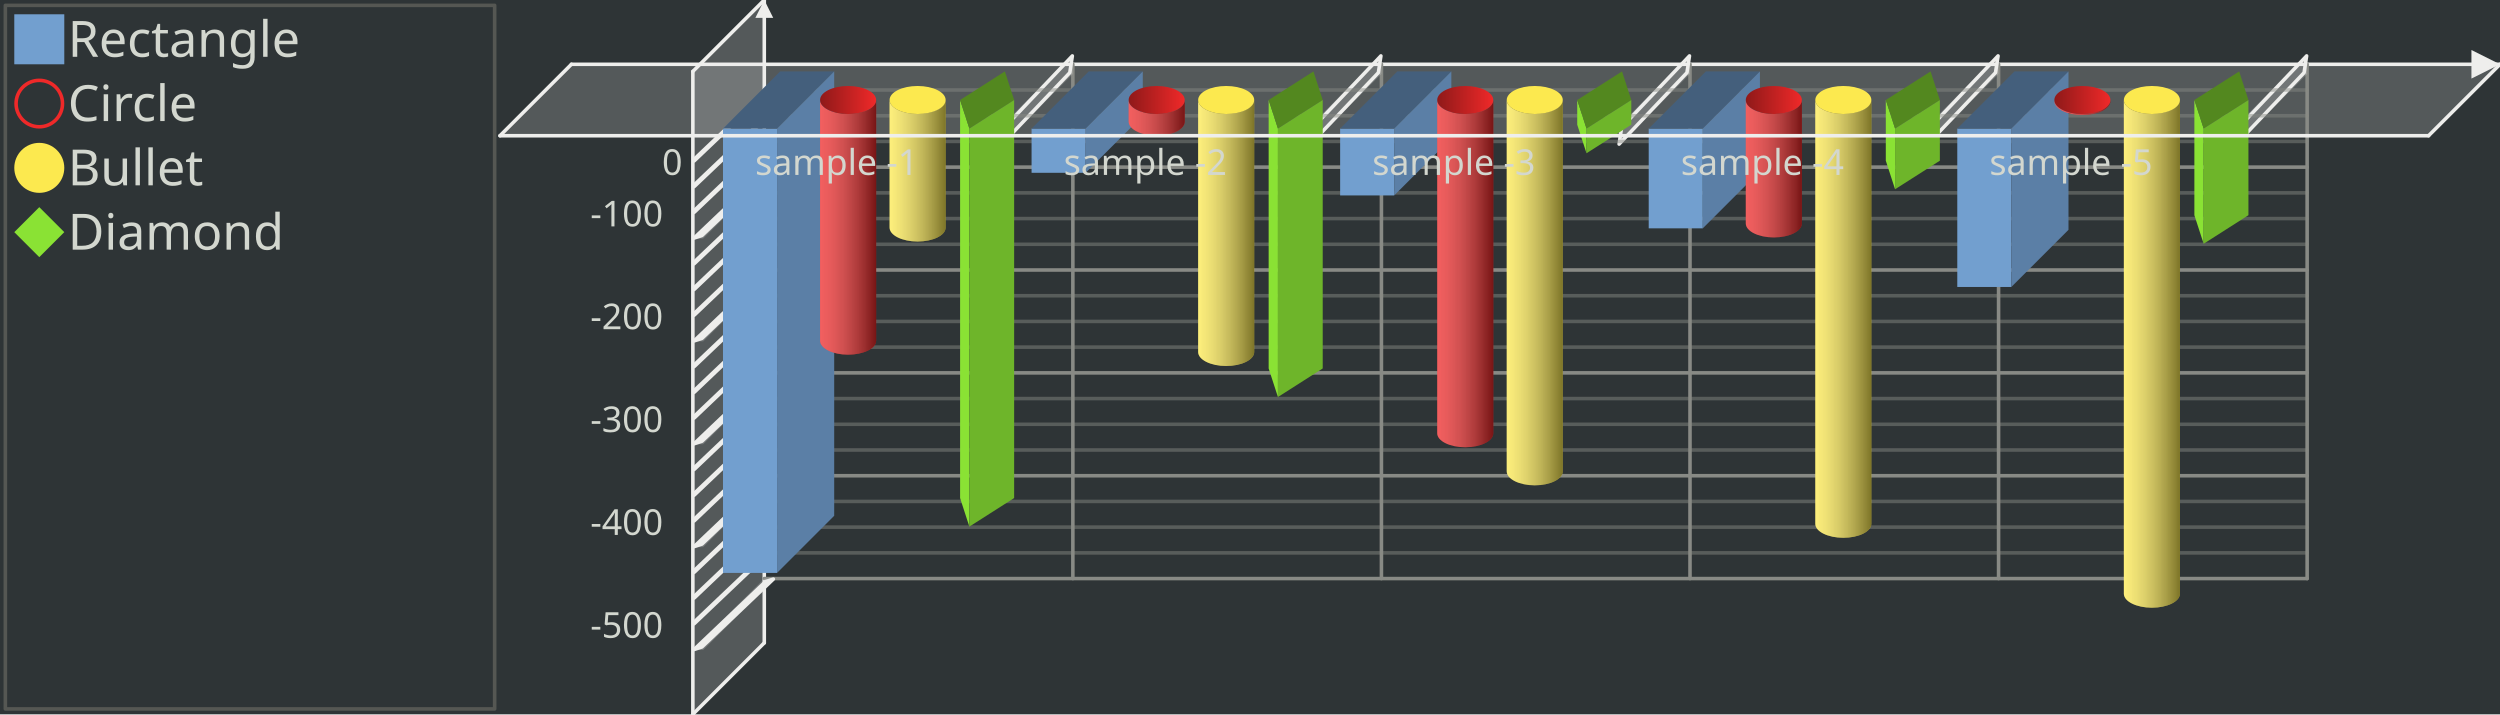
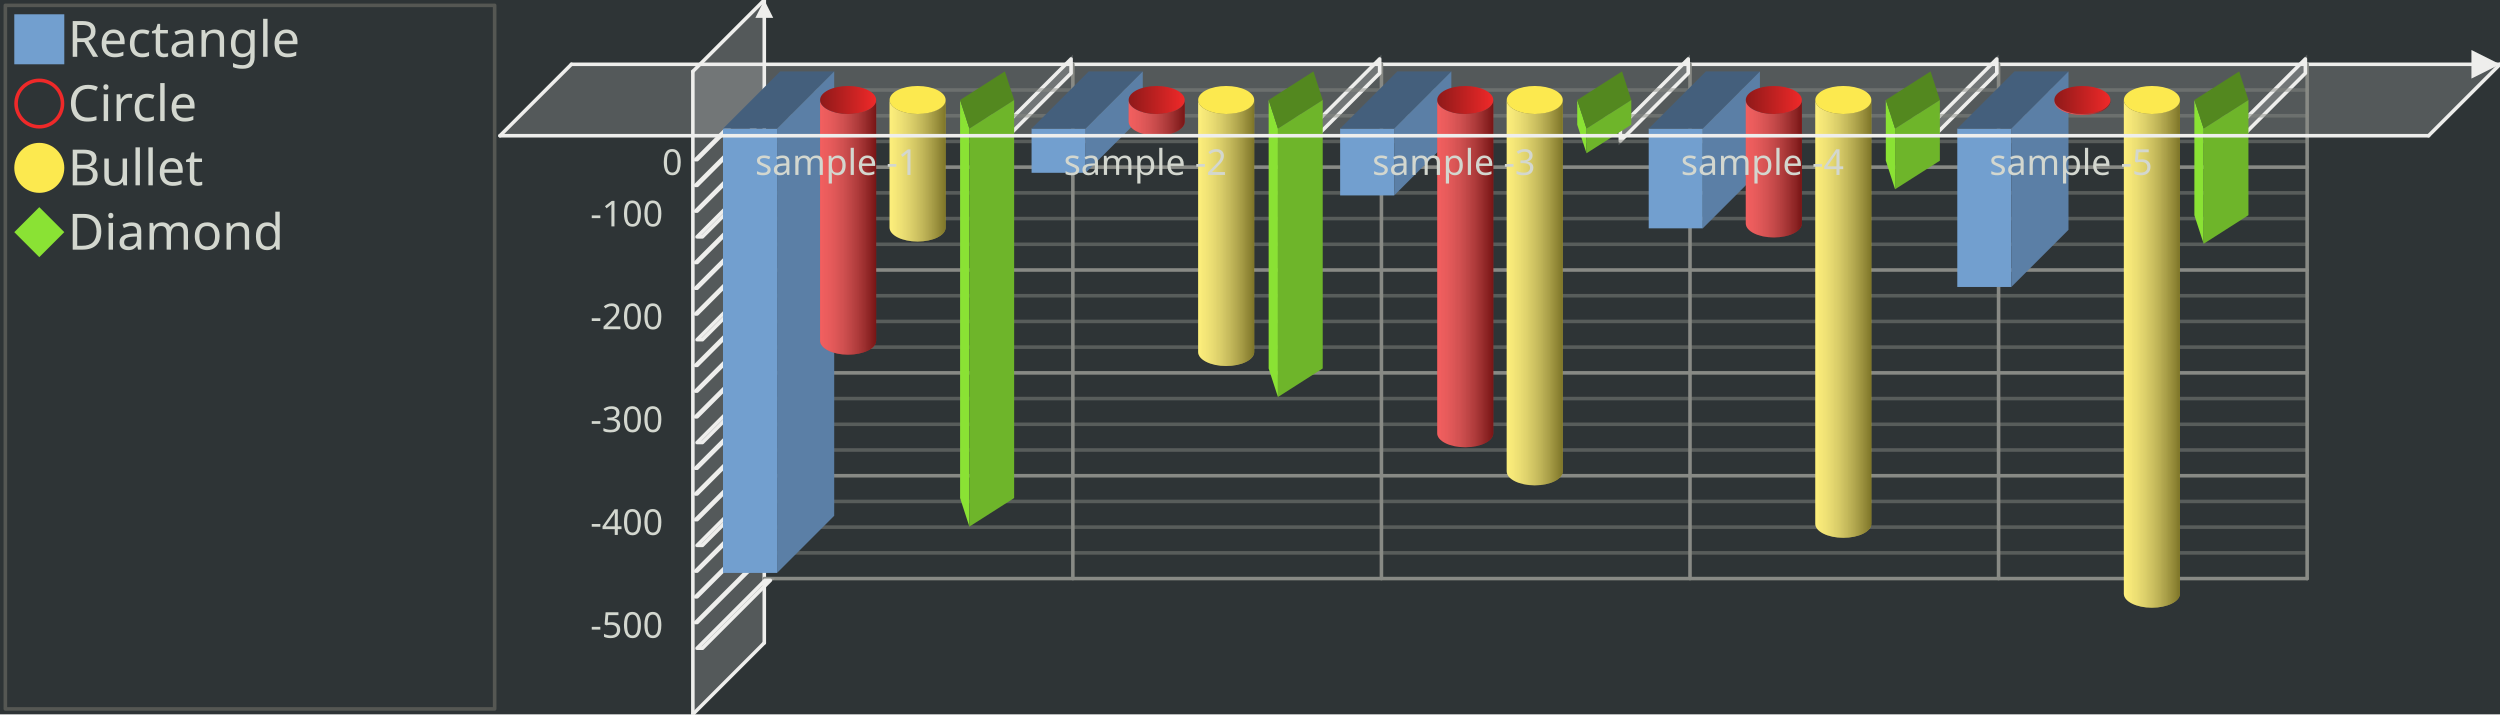
<svg xmlns="http://www.w3.org/2000/svg" xmlns:xlink="http://www.w3.org/1999/xlink" width="700" height="200" version="1.0" id="ezcGraph">
  <defs>
    <linearGradient id="Definition_LinearGradient_229_28_245_28_ffffffbf_0000007f">
      <stop offset="0" style="stop-color: #ffffff; stop-opacity: 0.25;" />
      <stop offset="1" style="stop-color: #000000; stop-opacity: 0.50;" />
    </linearGradient>
    <linearGradient id="LinearGradient_229_28_245_28_ffffffbf_0000007f" x1="229.62" y1="28" x2="245.318" y2="28" gradientUnits="userSpaceOnUse" xlink:href="#Definition_LinearGradient_229_28_245_28_ffffffbf_0000007f" />
    <linearGradient id="Definition_LinearGradient_229_28_245_28_8f191900_ef292900">
      <stop offset="0" style="stop-color: #8f1919; stop-opacity: 1.00;" />
      <stop offset="1" style="stop-color: #ef2929; stop-opacity: 1.00;" />
    </linearGradient>
    <linearGradient id="LinearGradient_229_28_245_28_8f191900_ef292900" x1="229.62" y1="28" x2="245.318" y2="28" gradientUnits="userSpaceOnUse" xlink:href="#Definition_LinearGradient_229_28_245_28_8f191900_ef292900" />
    <linearGradient id="Definition_LinearGradient_249_28_264_28_ffffffbf_0000007f">
      <stop offset="0" style="stop-color: #ffffff; stop-opacity: 0.25;" />
      <stop offset="1" style="stop-color: #000000; stop-opacity: 0.50;" />
    </linearGradient>
    <linearGradient id="LinearGradient_249_28_264_28_ffffffbf_0000007f" x1="249.082" y1="28" x2="264.78" y2="28" gradientUnits="userSpaceOnUse" xlink:href="#Definition_LinearGradient_249_28_264_28_ffffffbf_0000007f" />
    <linearGradient id="Definition_LinearGradient_316_28_331_28_ffffffbf_0000007f">
      <stop offset="0" style="stop-color: #ffffff; stop-opacity: 0.25;" />
      <stop offset="1" style="stop-color: #000000; stop-opacity: 0.50;" />
    </linearGradient>
    <linearGradient id="LinearGradient_316_28_331_28_ffffffbf_0000007f" x1="316.02" y1="28" x2="331.718" y2="28" gradientUnits="userSpaceOnUse" xlink:href="#Definition_LinearGradient_316_28_331_28_ffffffbf_0000007f" />
    <linearGradient id="Definition_LinearGradient_316_28_331_28_8f191900_ef292900">
      <stop offset="0" style="stop-color: #8f1919; stop-opacity: 1.00;" />
      <stop offset="1" style="stop-color: #ef2929; stop-opacity: 1.00;" />
    </linearGradient>
    <linearGradient id="LinearGradient_316_28_331_28_8f191900_ef292900" x1="316.02" y1="28" x2="331.718" y2="28" gradientUnits="userSpaceOnUse" xlink:href="#Definition_LinearGradient_316_28_331_28_8f191900_ef292900" />
    <linearGradient id="Definition_LinearGradient_335_28_351_28_ffffffbf_0000007f">
      <stop offset="0" style="stop-color: #ffffff; stop-opacity: 0.25;" />
      <stop offset="1" style="stop-color: #000000; stop-opacity: 0.50;" />
    </linearGradient>
    <linearGradient id="LinearGradient_335_28_351_28_ffffffbf_0000007f" x1="335.482" y1="28" x2="351.18" y2="28" gradientUnits="userSpaceOnUse" xlink:href="#Definition_LinearGradient_335_28_351_28_ffffffbf_0000007f" />
    <linearGradient id="Definition_LinearGradient_402_28_418_28_ffffffbf_0000007f">
      <stop offset="0" style="stop-color: #ffffff; stop-opacity: 0.25;" />
      <stop offset="1" style="stop-color: #000000; stop-opacity: 0.50;" />
    </linearGradient>
    <linearGradient id="LinearGradient_402_28_418_28_ffffffbf_0000007f" x1="402.42" y1="28" x2="418.118" y2="28" gradientUnits="userSpaceOnUse" xlink:href="#Definition_LinearGradient_402_28_418_28_ffffffbf_0000007f" />
    <linearGradient id="Definition_LinearGradient_402_28_418_28_8f191900_ef292900">
      <stop offset="0" style="stop-color: #8f1919; stop-opacity: 1.00;" />
      <stop offset="1" style="stop-color: #ef2929; stop-opacity: 1.00;" />
    </linearGradient>
    <linearGradient id="LinearGradient_402_28_418_28_8f191900_ef292900" x1="402.42" y1="28" x2="418.118" y2="28" gradientUnits="userSpaceOnUse" xlink:href="#Definition_LinearGradient_402_28_418_28_8f191900_ef292900" />
    <linearGradient id="Definition_LinearGradient_421_28_437_28_ffffffbf_0000007f">
      <stop offset="0" style="stop-color: #ffffff; stop-opacity: 0.25;" />
      <stop offset="1" style="stop-color: #000000; stop-opacity: 0.50;" />
    </linearGradient>
    <linearGradient id="LinearGradient_421_28_437_28_ffffffbf_0000007f" x1="421.882" y1="28" x2="437.58" y2="28" gradientUnits="userSpaceOnUse" xlink:href="#Definition_LinearGradient_421_28_437_28_ffffffbf_0000007f" />
    <linearGradient id="Definition_LinearGradient_488_28_504_28_ffffffbf_0000007f">
      <stop offset="0" style="stop-color: #ffffff; stop-opacity: 0.25;" />
      <stop offset="1" style="stop-color: #000000; stop-opacity: 0.50;" />
    </linearGradient>
    <linearGradient id="LinearGradient_488_28_504_28_ffffffbf_0000007f" x1="488.82" y1="28" x2="504.518" y2="28" gradientUnits="userSpaceOnUse" xlink:href="#Definition_LinearGradient_488_28_504_28_ffffffbf_0000007f" />
    <linearGradient id="Definition_LinearGradient_488_28_504_28_8f191900_ef292900">
      <stop offset="0" style="stop-color: #8f1919; stop-opacity: 1.00;" />
      <stop offset="1" style="stop-color: #ef2929; stop-opacity: 1.00;" />
    </linearGradient>
    <linearGradient id="LinearGradient_488_28_504_28_8f191900_ef292900" x1="488.82" y1="28" x2="504.518" y2="28" gradientUnits="userSpaceOnUse" xlink:href="#Definition_LinearGradient_488_28_504_28_8f191900_ef292900" />
    <linearGradient id="Definition_LinearGradient_508_28_523_28_ffffffbf_0000007f">
      <stop offset="0" style="stop-color: #ffffff; stop-opacity: 0.25;" />
      <stop offset="1" style="stop-color: #000000; stop-opacity: 0.50;" />
    </linearGradient>
    <linearGradient id="LinearGradient_508_28_523_28_ffffffbf_0000007f" x1="508.282" y1="28" x2="523.98" y2="28" gradientUnits="userSpaceOnUse" xlink:href="#Definition_LinearGradient_508_28_523_28_ffffffbf_0000007f" />
    <linearGradient id="Definition_LinearGradient_575_28_590_28_ffffffbf_0000007f">
      <stop offset="0" style="stop-color: #ffffff; stop-opacity: 0.25;" />
      <stop offset="1" style="stop-color: #000000; stop-opacity: 0.50;" />
    </linearGradient>
    <linearGradient id="LinearGradient_575_28_590_28_ffffffbf_0000007f" x1="575.22" y1="28" x2="590.918" y2="28" gradientUnits="userSpaceOnUse" xlink:href="#Definition_LinearGradient_575_28_590_28_ffffffbf_0000007f" />
    <linearGradient id="Definition_LinearGradient_575_28_590_28_8f191900_ef292900">
      <stop offset="0" style="stop-color: #8f1919; stop-opacity: 1.00;" />
      <stop offset="1" style="stop-color: #ef2929; stop-opacity: 1.00;" />
    </linearGradient>
    <linearGradient id="LinearGradient_575_28_590_28_8f191900_ef292900" x1="575.22" y1="28" x2="590.918" y2="28" gradientUnits="userSpaceOnUse" xlink:href="#Definition_LinearGradient_575_28_590_28_8f191900_ef292900" />
    <linearGradient id="Definition_LinearGradient_594_28_610_28_ffffffbf_0000007f">
      <stop offset="0" style="stop-color: #ffffff; stop-opacity: 0.25;" />
      <stop offset="1" style="stop-color: #000000; stop-opacity: 0.50;" />
    </linearGradient>
    <linearGradient id="LinearGradient_594_28_610_28_ffffffbf_0000007f" x1="594.682" y1="28" x2="610.38" y2="28" gradientUnits="userSpaceOnUse" xlink:href="#Definition_LinearGradient_594_28_610_28_ffffffbf_0000007f" />
  </defs>
  <g id="ezcGraphChart" color-rendering="optimizeQuality" shape-rendering="geometricPrecision" text-rendering="optimizeLegibility">
    <path d=" M 0,200 L 0,0 L 700,0 L 700,200 L 0,200 z " style="fill: #2e3436; fill-opacity: 1.00; stroke: none;" id="ezcGraphPolygon_1" />
    <path d=" M 1,199 L 1,1 L 139,1 L 139,199 L 1,199 z " style="fill: #000000; fill-opacity: 0.00; stroke: none;" id="ezcGraphPolygon_2" />
    <path d=" M 1.5,1.5 L 138.5,1.5 L 138.5,198.5 L 1.5,198.5 L 1.5,1.5 z " style="fill: none; stroke: #555753; stroke-width: 1; stroke-opacity: 1.00; stroke-linecap: round; stroke-linejoin: round;" id="ezcGraphPolygon_3" />
    <path d=" M 4,18 L 4,4 L 18,4 L 18,18 L 4,18 z " style="fill: #729fcf; fill-opacity: 1.00; stroke: none;" id="ezcGraphPolygon_4" />
    <ellipse cx="11" cy="29" rx="6.5" ry="6.5" style="fill: none; stroke: #ef2929; stroke-width: 1; stroke-opacity: 1.00; stroke-linecap: round; stroke-linejoin: round;" id="ezcGraphCircle_6" />
    <ellipse cx="11" cy="47" rx="7" ry="7" style="fill: #fce94f; fill-opacity: 1.00; stroke: none;" id="ezcGraphCircle_8" />
    <path d=" M 4,65 L 11,58 L 18,65 L 11,72 L 4,65 z " style="fill: #8ae234; fill-opacity: 1.00; stroke: none;" id="ezcGraphPolygon_10" />
    <path d=" M 140,38 L 160,18 L 700,18 L 680,38 L 140,38 z " style="fill: #eeeeec; fill-opacity: 0.20; stroke: none;" id="ezcGraphPolygon_12" />
    <path d=" M 160,18 L 700,18" style="fill: none; stroke: #eeeeec; stroke-width: 1; stroke-opacity: 1.00; stroke-linecap: round; stroke-linejoin: round;" id="ezcGraphLine_13" />
    <path d=" M 692,22 L 700,18 L 692,14 L 692,22 z " style="fill: #eeeeec; fill-opacity: 1.00; stroke: none;" id="ezcGraphPolygon_14" />
    <path d=" M 194,200 L 214,180 L 214,0 L 194,20 L 194,200 z " style="fill: #eeeeec; fill-opacity: 0.20; stroke: none;" id="ezcGraphPolygon_15" />
    <path d=" M 214,180 L 214,0" style="fill: none; stroke: #eeeeec; stroke-width: 1; stroke-opacity: 1.00; stroke-linecap: round; stroke-linejoin: round;" id="ezcGraphLine_16" />
    <path d=" M 211.5,5 L 214,0 L 216.5,5 L 211.5,5 z " style="fill: #eeeeec; fill-opacity: 1.00; stroke: none;" id="ezcGraphPolygon_17" />
    <path d=" M 300.4,162 L 300.4,18" style="fill: none; stroke: #888a85; stroke-width: 1; stroke-opacity: 1.00; stroke-linecap: round; stroke-linejoin: round;" id="ezcGraphLine_19" />
    <path d=" M 280.4,35.3 L 300.4,15.3 L 300.4,20.7 L 280.4,40.7 L 280.4,35.3 z " style="fill: #eeeeec; fill-opacity: 0.20; stroke: none;" id="ezcGraphPolygon_20" />
-     <path d=" M 300.254,15.654 L 299.546,20.346 L 280.546,40.346 L 281.254,35.654 L 300.254,15.654 z " style="fill: none; stroke: #eeeeec; stroke-width: 1; stroke-opacity: 1.00; stroke-linecap: round; stroke-linejoin: round;" id="ezcGraphPolygon_21" />
+     <path d=" M 299.9,16.507 L 299.9,20.493 L 280.9,39.493 L 280.9,35.507 L 299.9,16.507 z " style="fill: none; stroke: #eeeeec; stroke-width: 1; stroke-opacity: 1.00; stroke-linecap: round; stroke-linejoin: round;" id="ezcGraphPolygon_21" />
    <path d=" M 386.8,162 L 386.8,18" style="fill: none; stroke: #888a85; stroke-width: 1; stroke-opacity: 1.00; stroke-linecap: round; stroke-linejoin: round;" id="ezcGraphLine_23" />
    <path d=" M 366.8,35.3 L 386.8,15.3 L 386.8,20.7 L 366.8,40.7 L 366.8,35.3 z " style="fill: #eeeeec; fill-opacity: 0.20; stroke: none;" id="ezcGraphPolygon_24" />
-     <path d=" M 386.654,15.654 L 385.946,20.346 L 366.946,40.346 L 367.654,35.654 L 386.654,15.654 z " style="fill: none; stroke: #eeeeec; stroke-width: 1; stroke-opacity: 1.00; stroke-linecap: round; stroke-linejoin: round;" id="ezcGraphPolygon_25" />
+     <path d=" M 386.3,16.507 L 386.3,20.493 L 367.3,39.493 L 367.3,35.507 L 386.3,16.507 z " style="fill: none; stroke: #eeeeec; stroke-width: 1; stroke-opacity: 1.00; stroke-linecap: round; stroke-linejoin: round;" id="ezcGraphPolygon_25" />
    <path d=" M 473.2,162 L 473.2,18" style="fill: none; stroke: #888a85; stroke-width: 1; stroke-opacity: 1.00; stroke-linecap: round; stroke-linejoin: round;" id="ezcGraphLine_27" />
    <path d=" M 453.2,35.3 L 473.2,15.3 L 473.2,20.7 L 453.2,40.7 L 453.2,35.3 z " style="fill: #eeeeec; fill-opacity: 0.20; stroke: none;" id="ezcGraphPolygon_28" />
-     <path d=" M 473.054,15.654 L 472.346,20.346 L 453.346,40.346 L 454.054,35.654 L 473.054,15.654 z " style="fill: none; stroke: #eeeeec; stroke-width: 1; stroke-opacity: 1.00; stroke-linecap: round; stroke-linejoin: round;" id="ezcGraphPolygon_29" />
+     <path d=" M 472.7,16.507 L 472.7,20.493 L 453.7,39.493 L 453.7,35.507 L 472.7,16.507 z " style="fill: none; stroke: #eeeeec; stroke-width: 1; stroke-opacity: 1.00; stroke-linecap: round; stroke-linejoin: round;" id="ezcGraphPolygon_29" />
    <path d=" M 559.6,162 L 559.6,18" style="fill: none; stroke: #888a85; stroke-width: 1; stroke-opacity: 1.00; stroke-linecap: round; stroke-linejoin: round;" id="ezcGraphLine_31" />
    <path d=" M 539.6,35.3 L 559.6,15.3 L 559.6,20.7 L 539.6,40.7 L 539.6,35.3 z " style="fill: #eeeeec; fill-opacity: 0.20; stroke: none;" id="ezcGraphPolygon_32" />
-     <path d=" M 559.454,15.654 L 558.746,20.346 L 539.746,40.346 L 540.454,35.654 L 559.454,15.654 z " style="fill: none; stroke: #eeeeec; stroke-width: 1; stroke-opacity: 1.00; stroke-linecap: round; stroke-linejoin: round;" id="ezcGraphPolygon_33" />
+     <path d=" M 559.1,16.507 L 559.1,20.493 L 540.1,39.493 L 540.1,35.507 L 559.1,16.507 z " style="fill: none; stroke: #eeeeec; stroke-width: 1; stroke-opacity: 1.00; stroke-linecap: round; stroke-linejoin: round;" id="ezcGraphPolygon_33" />
    <path d=" M 646,162 L 646,18" style="fill: none; stroke: #888a85; stroke-width: 1; stroke-opacity: 1.00; stroke-linecap: round; stroke-linejoin: round;" id="ezcGraphLine_35" />
    <path d=" M 626,35.3 L 646,15.3 L 646,20.7 L 626,40.7 L 626,35.3 z " style="fill: #eeeeec; fill-opacity: 0.20; stroke: none;" id="ezcGraphPolygon_36" />
-     <path d=" M 645.854,15.654 L 645.146,20.346 L 626.146,40.346 L 626.854,35.654 L 645.854,15.654 z " style="fill: none; stroke: #eeeeec; stroke-width: 1; stroke-opacity: 1.00; stroke-linecap: round; stroke-linejoin: round;" id="ezcGraphPolygon_37" />
+     <path d=" M 645.5,16.507 L 645.5,20.493 L 626.5,39.493 L 626.5,35.507 L 645.5,16.507 z " style="fill: none; stroke: #eeeeec; stroke-width: 1; stroke-opacity: 1.00; stroke-linecap: round; stroke-linejoin: round;" id="ezcGraphPolygon_37" />
    <path d=" M 646,162 L 214,162" style="fill: none; stroke: #888a85; stroke-width: 1; stroke-opacity: 1.00; stroke-linecap: round; stroke-linejoin: round;" id="ezcGraphLine_38" />
    <path d=" M 194,182 L 214,162 L 216.893,162 L 196.893,182 L 194,182 z " style="fill: #eeeeec; fill-opacity: 0.20; stroke: none;" id="ezcGraphPolygon_39" />
-     <path d=" M 214.354,162.854 L 216.539,162.146 L 196.539,181.146 L 194.354,181.854 L 214.354,162.854 z " style="fill: none; stroke: #eeeeec; stroke-width: 1; stroke-opacity: 1.00; stroke-linecap: round; stroke-linejoin: round;" id="ezcGraphPolygon_40" />
+     <path d=" M 214.207,162.5 L 215.686,162.5 L 196.686,181.5 L 195.207,181.5 L 214.207,162.5 z " style="fill: none; stroke: #eeeeec; stroke-width: 1; stroke-opacity: 1.00; stroke-linecap: round; stroke-linejoin: round;" id="ezcGraphPolygon_40" />
    <path d=" M 646,154.8 L 214,154.8" style="fill: none; stroke: #888a85; stroke-width: 1; stroke-opacity: 0.47; stroke-linecap: round; stroke-linejoin: round;" id="ezcGraphLine_42" />
    <path d=" M 194,174.8 L 214,154.8 L 214.964,154.8 L 194.964,174.8 L 194,174.8 z " style="fill: #eeeeec; fill-opacity: 0.20; stroke: none;" id="ezcGraphPolygon_43" />
-     <path d=" M 214.354,155.654 L 214.611,154.946 L 194.611,173.946 L 194.354,174.654 L 214.354,155.654 z " style="fill: none; stroke: #eeeeec; stroke-width: 1; stroke-opacity: 1.00; stroke-linecap: round; stroke-linejoin: round;" id="ezcGraphPolygon_44" />
+     <path d=" M 214.207,155.3 L 213.757,155.3 L 194.757,174.3 L 195.207,174.3 L 214.207,155.3 z " style="fill: none; stroke: #eeeeec; stroke-width: 1; stroke-opacity: 1.00; stroke-linecap: round; stroke-linejoin: round;" id="ezcGraphPolygon_44" />
    <path d=" M 646,147.6 L 214,147.6" style="fill: none; stroke: #888a85; stroke-width: 1; stroke-opacity: 0.47; stroke-linecap: round; stroke-linejoin: round;" id="ezcGraphLine_45" />
    <path d=" M 194,167.6 L 214,147.6 L 214.964,147.6 L 194.964,167.6 L 194,167.6 z " style="fill: #eeeeec; fill-opacity: 0.20; stroke: none;" id="ezcGraphPolygon_46" />
-     <path d=" M 214.354,148.454 L 214.611,147.746 L 194.611,166.746 L 194.354,167.454 L 214.354,148.454 z " style="fill: none; stroke: #eeeeec; stroke-width: 1; stroke-opacity: 1.00; stroke-linecap: round; stroke-linejoin: round;" id="ezcGraphPolygon_47" />
+     <path d=" M 214.207,148.1 L 213.757,148.1 L 194.757,167.1 L 195.207,167.1 L 214.207,148.1 z " style="fill: none; stroke: #eeeeec; stroke-width: 1; stroke-opacity: 1.00; stroke-linecap: round; stroke-linejoin: round;" id="ezcGraphPolygon_47" />
    <path d=" M 646,140.4 L 214,140.4" style="fill: none; stroke: #888a85; stroke-width: 1; stroke-opacity: 0.47; stroke-linecap: round; stroke-linejoin: round;" id="ezcGraphLine_48" />
    <path d=" M 194,160.4 L 214,140.4 L 214.964,140.4 L 194.964,160.4 L 194,160.4 z " style="fill: #eeeeec; fill-opacity: 0.20; stroke: none;" id="ezcGraphPolygon_49" />
-     <path d=" M 214.354,141.254 L 214.611,140.546 L 194.611,159.546 L 194.354,160.254 L 214.354,141.254 z " style="fill: none; stroke: #eeeeec; stroke-width: 1; stroke-opacity: 1.00; stroke-linecap: round; stroke-linejoin: round;" id="ezcGraphPolygon_50" />
+     <path d=" M 214.207,140.9 L 213.757,140.9 L 194.757,159.9 L 195.207,159.9 L 214.207,140.9 z " style="fill: none; stroke: #eeeeec; stroke-width: 1; stroke-opacity: 1.00; stroke-linecap: round; stroke-linejoin: round;" id="ezcGraphPolygon_50" />
    <path d=" M 646,133.2 L 214,133.2" style="fill: none; stroke: #888a85; stroke-width: 1; stroke-opacity: 1.00; stroke-linecap: round; stroke-linejoin: round;" id="ezcGraphLine_51" />
    <path d=" M 194,153.2 L 214,133.2 L 216.893,133.2 L 196.893,153.2 L 194,153.2 z " style="fill: #eeeeec; fill-opacity: 0.20; stroke: none;" id="ezcGraphPolygon_52" />
-     <path d=" M 214.354,134.054 L 216.539,133.346 L 196.539,152.346 L 194.354,153.054 L 214.354,134.054 z " style="fill: none; stroke: #eeeeec; stroke-width: 1; stroke-opacity: 1.00; stroke-linecap: round; stroke-linejoin: round;" id="ezcGraphPolygon_53" />
+     <path d=" M 214.207,133.7 L 215.686,133.7 L 196.686,152.7 L 195.207,152.7 L 214.207,133.7 z " style="fill: none; stroke: #eeeeec; stroke-width: 1; stroke-opacity: 1.00; stroke-linecap: round; stroke-linejoin: round;" id="ezcGraphPolygon_53" />
    <path d=" M 646,126 L 214,126" style="fill: none; stroke: #888a85; stroke-width: 1; stroke-opacity: 0.47; stroke-linecap: round; stroke-linejoin: round;" id="ezcGraphLine_55" />
    <path d=" M 194,146 L 214,126 L 214.964,126 L 194.964,146 L 194,146 z " style="fill: #eeeeec; fill-opacity: 0.20; stroke: none;" id="ezcGraphPolygon_56" />
-     <path d=" M 214.354,126.854 L 214.611,126.146 L 194.611,145.146 L 194.354,145.854 L 214.354,126.854 z " style="fill: none; stroke: #eeeeec; stroke-width: 1; stroke-opacity: 1.00; stroke-linecap: round; stroke-linejoin: round;" id="ezcGraphPolygon_57" />
+     <path d=" M 214.207,126.5 L 213.757,126.5 L 194.757,145.5 L 195.207,145.5 L 214.207,126.5 z " style="fill: none; stroke: #eeeeec; stroke-width: 1; stroke-opacity: 1.00; stroke-linecap: round; stroke-linejoin: round;" id="ezcGraphPolygon_57" />
    <path d=" M 646,118.8 L 214,118.8" style="fill: none; stroke: #888a85; stroke-width: 1; stroke-opacity: 0.47; stroke-linecap: round; stroke-linejoin: round;" id="ezcGraphLine_58" />
    <path d=" M 194,138.8 L 214,118.8 L 214.964,118.8 L 194.964,138.8 L 194,138.8 z " style="fill: #eeeeec; fill-opacity: 0.20; stroke: none;" id="ezcGraphPolygon_59" />
-     <path d=" M 214.354,119.654 L 214.611,118.946 L 194.611,137.946 L 194.354,138.654 L 214.354,119.654 z " style="fill: none; stroke: #eeeeec; stroke-width: 1; stroke-opacity: 1.00; stroke-linecap: round; stroke-linejoin: round;" id="ezcGraphPolygon_60" />
+     <path d=" M 214.207,119.3 L 213.757,119.3 L 194.757,138.3 L 195.207,138.3 L 214.207,119.3 z " style="fill: none; stroke: #eeeeec; stroke-width: 1; stroke-opacity: 1.00; stroke-linecap: round; stroke-linejoin: round;" id="ezcGraphPolygon_60" />
    <path d=" M 646,111.6 L 214,111.6" style="fill: none; stroke: #888a85; stroke-width: 1; stroke-opacity: 0.47; stroke-linecap: round; stroke-linejoin: round;" id="ezcGraphLine_61" />
    <path d=" M 194,131.6 L 214,111.6 L 214.964,111.6 L 194.964,131.6 L 194,131.6 z " style="fill: #eeeeec; fill-opacity: 0.20; stroke: none;" id="ezcGraphPolygon_62" />
-     <path d=" M 214.354,112.454 L 214.611,111.746 L 194.611,130.746 L 194.354,131.454 L 214.354,112.454 z " style="fill: none; stroke: #eeeeec; stroke-width: 1; stroke-opacity: 1.00; stroke-linecap: round; stroke-linejoin: round;" id="ezcGraphPolygon_63" />
+     <path d=" M 214.207,112.1 L 213.757,112.1 L 194.757,131.1 L 195.207,131.1 L 214.207,112.1 z " style="fill: none; stroke: #eeeeec; stroke-width: 1; stroke-opacity: 1.00; stroke-linecap: round; stroke-linejoin: round;" id="ezcGraphPolygon_63" />
    <path d=" M 646,104.4 L 214,104.4" style="fill: none; stroke: #888a85; stroke-width: 1; stroke-opacity: 1.00; stroke-linecap: round; stroke-linejoin: round;" id="ezcGraphLine_64" />
    <path d=" M 194,124.4 L 214,104.4 L 216.893,104.4 L 196.893,124.4 L 194,124.4 z " style="fill: #eeeeec; fill-opacity: 0.20; stroke: none;" id="ezcGraphPolygon_65" />
-     <path d=" M 214.354,105.254 L 216.539,104.546 L 196.539,123.546 L 194.354,124.254 L 214.354,105.254 z " style="fill: none; stroke: #eeeeec; stroke-width: 1; stroke-opacity: 1.00; stroke-linecap: round; stroke-linejoin: round;" id="ezcGraphPolygon_66" />
+     <path d=" M 214.207,104.9 L 215.686,104.9 L 196.686,123.9 L 195.207,123.9 L 214.207,104.9 z " style="fill: none; stroke: #eeeeec; stroke-width: 1; stroke-opacity: 1.00; stroke-linecap: round; stroke-linejoin: round;" id="ezcGraphPolygon_66" />
    <path d=" M 646,97.2 L 214,97.2" style="fill: none; stroke: #888a85; stroke-width: 1; stroke-opacity: 0.47; stroke-linecap: round; stroke-linejoin: round;" id="ezcGraphLine_68" />
    <path d=" M 194,117.2 L 214,97.2 L 214.964,97.2 L 194.964,117.2 L 194,117.2 z " style="fill: #eeeeec; fill-opacity: 0.20; stroke: none;" id="ezcGraphPolygon_69" />
-     <path d=" M 214.354,98.054 L 214.611,97.346 L 194.611,116.346 L 194.354,117.054 L 214.354,98.054 z " style="fill: none; stroke: #eeeeec; stroke-width: 1; stroke-opacity: 1.00; stroke-linecap: round; stroke-linejoin: round;" id="ezcGraphPolygon_70" />
+     <path d=" M 214.207,97.7 L 213.757,97.7 L 194.757,116.7 L 195.207,116.7 L 214.207,97.7 z " style="fill: none; stroke: #eeeeec; stroke-width: 1; stroke-opacity: 1.00; stroke-linecap: round; stroke-linejoin: round;" id="ezcGraphPolygon_70" />
    <path d=" M 646,90 L 214,90" style="fill: none; stroke: #888a85; stroke-width: 1; stroke-opacity: 0.47; stroke-linecap: round; stroke-linejoin: round;" id="ezcGraphLine_71" />
    <path d=" M 194,110 L 214,90 L 214.964,90 L 194.964,110 L 194,110 z " style="fill: #eeeeec; fill-opacity: 0.20; stroke: none;" id="ezcGraphPolygon_72" />
-     <path d=" M 214.354,90.854 L 214.611,90.146 L 194.611,109.146 L 194.354,109.854 L 214.354,90.854 z " style="fill: none; stroke: #eeeeec; stroke-width: 1; stroke-opacity: 1.00; stroke-linecap: round; stroke-linejoin: round;" id="ezcGraphPolygon_73" />
+     <path d=" M 214.207,90.5 L 213.757,90.5 L 194.757,109.5 L 195.207,109.5 L 214.207,90.5 z " style="fill: none; stroke: #eeeeec; stroke-width: 1; stroke-opacity: 1.00; stroke-linecap: round; stroke-linejoin: round;" id="ezcGraphPolygon_73" />
    <path d=" M 646,82.8 L 214,82.8" style="fill: none; stroke: #888a85; stroke-width: 1; stroke-opacity: 0.47; stroke-linecap: round; stroke-linejoin: round;" id="ezcGraphLine_74" />
    <path d=" M 194,102.8 L 214,82.8 L 214.964,82.8 L 194.964,102.8 L 194,102.8 z " style="fill: #eeeeec; fill-opacity: 0.20; stroke: none;" id="ezcGraphPolygon_75" />
-     <path d=" M 214.354,83.654 L 214.611,82.946 L 194.611,101.946 L 194.354,102.654 L 214.354,83.654 z " style="fill: none; stroke: #eeeeec; stroke-width: 1; stroke-opacity: 1.00; stroke-linecap: round; stroke-linejoin: round;" id="ezcGraphPolygon_76" />
+     <path d=" M 214.207,83.3 L 213.757,83.3 L 194.757,102.3 L 195.207,102.3 L 214.207,83.3 z " style="fill: none; stroke: #eeeeec; stroke-width: 1; stroke-opacity: 1.00; stroke-linecap: round; stroke-linejoin: round;" id="ezcGraphPolygon_76" />
    <path d=" M 646,75.6 L 214,75.6" style="fill: none; stroke: #888a85; stroke-width: 1; stroke-opacity: 1.00; stroke-linecap: round; stroke-linejoin: round;" id="ezcGraphLine_77" />
    <path d=" M 194,95.6 L 214,75.6 L 216.893,75.6 L 196.893,95.6 L 194,95.6 z " style="fill: #eeeeec; fill-opacity: 0.20; stroke: none;" id="ezcGraphPolygon_78" />
-     <path d=" M 214.354,76.454 L 216.539,75.746 L 196.539,94.746 L 194.354,95.454 L 214.354,76.454 z " style="fill: none; stroke: #eeeeec; stroke-width: 1; stroke-opacity: 1.00; stroke-linecap: round; stroke-linejoin: round;" id="ezcGraphPolygon_79" />
+     <path d=" M 214.207,76.1 L 215.686,76.1 L 196.686,95.1 L 195.207,95.1 L 214.207,76.1 z " style="fill: none; stroke: #eeeeec; stroke-width: 1; stroke-opacity: 1.00; stroke-linecap: round; stroke-linejoin: round;" id="ezcGraphPolygon_79" />
    <path d=" M 646,68.4 L 214,68.4" style="fill: none; stroke: #888a85; stroke-width: 1; stroke-opacity: 0.47; stroke-linecap: round; stroke-linejoin: round;" id="ezcGraphLine_81" />
    <path d=" M 194,88.4 L 214,68.4 L 214.964,68.4 L 194.964,88.4 L 194,88.4 z " style="fill: #eeeeec; fill-opacity: 0.20; stroke: none;" id="ezcGraphPolygon_82" />
-     <path d=" M 214.354,69.254 L 214.611,68.546 L 194.611,87.546 L 194.354,88.254 L 214.354,69.254 z " style="fill: none; stroke: #eeeeec; stroke-width: 1; stroke-opacity: 1.00; stroke-linecap: round; stroke-linejoin: round;" id="ezcGraphPolygon_83" />
+     <path d=" M 214.207,68.9 L 213.757,68.9 L 194.757,87.9 L 195.207,87.9 L 214.207,68.9 z " style="fill: none; stroke: #eeeeec; stroke-width: 1; stroke-opacity: 1.00; stroke-linecap: round; stroke-linejoin: round;" id="ezcGraphPolygon_83" />
    <path d=" M 646,61.2 L 214,61.2" style="fill: none; stroke: #888a85; stroke-width: 1; stroke-opacity: 0.47; stroke-linecap: round; stroke-linejoin: round;" id="ezcGraphLine_84" />
    <path d=" M 194,81.2 L 214,61.2 L 214.964,61.2 L 194.964,81.2 L 194,81.2 z " style="fill: #eeeeec; fill-opacity: 0.20; stroke: none;" id="ezcGraphPolygon_85" />
-     <path d=" M 214.354,62.054 L 214.611,61.346 L 194.611,80.346 L 194.354,81.054 L 214.354,62.054 z " style="fill: none; stroke: #eeeeec; stroke-width: 1; stroke-opacity: 1.00; stroke-linecap: round; stroke-linejoin: round;" id="ezcGraphPolygon_86" />
+     <path d=" M 214.207,61.7 L 213.757,61.7 L 194.757,80.7 L 195.207,80.7 L 214.207,61.7 z " style="fill: none; stroke: #eeeeec; stroke-width: 1; stroke-opacity: 1.00; stroke-linecap: round; stroke-linejoin: round;" id="ezcGraphPolygon_86" />
    <path d=" M 646,54 L 214,54" style="fill: none; stroke: #888a85; stroke-width: 1; stroke-opacity: 0.47; stroke-linecap: round; stroke-linejoin: round;" id="ezcGraphLine_87" />
    <path d=" M 194,74 L 214,54 L 214.964,54 L 194.964,74 L 194,74 z " style="fill: #eeeeec; fill-opacity: 0.20; stroke: none;" id="ezcGraphPolygon_88" />
-     <path d=" M 214.354,54.854 L 214.611,54.146 L 194.611,73.146 L 194.354,73.854 L 214.354,54.854 z " style="fill: none; stroke: #eeeeec; stroke-width: 1; stroke-opacity: 1.00; stroke-linecap: round; stroke-linejoin: round;" id="ezcGraphPolygon_89" />
+     <path d=" M 214.207,54.5 L 213.757,54.5 L 194.757,73.5 L 195.207,73.5 L 214.207,54.5 z " style="fill: none; stroke: #eeeeec; stroke-width: 1; stroke-opacity: 1.00; stroke-linecap: round; stroke-linejoin: round;" id="ezcGraphPolygon_89" />
    <path d=" M 646,46.8 L 214,46.8" style="fill: none; stroke: #888a85; stroke-width: 1; stroke-opacity: 1.00; stroke-linecap: round; stroke-linejoin: round;" id="ezcGraphLine_90" />
    <path d=" M 194,66.8 L 214,46.8 L 216.893,46.8 L 196.893,66.8 L 194,66.8 z " style="fill: #eeeeec; fill-opacity: 0.20; stroke: none;" id="ezcGraphPolygon_91" />
-     <path d=" M 214.354,47.654 L 216.539,46.946 L 196.539,65.946 L 194.354,66.654 L 214.354,47.654 z " style="fill: none; stroke: #eeeeec; stroke-width: 1; stroke-opacity: 1.00; stroke-linecap: round; stroke-linejoin: round;" id="ezcGraphPolygon_92" />
+     <path d=" M 214.207,47.3 L 215.686,47.3 L 196.686,66.3 L 195.207,66.3 L 214.207,47.3 z " style="fill: none; stroke: #eeeeec; stroke-width: 1; stroke-opacity: 1.00; stroke-linecap: round; stroke-linejoin: round;" id="ezcGraphPolygon_92" />
    <path d=" M 646,39.6 L 214,39.6" style="fill: none; stroke: #888a85; stroke-width: 1; stroke-opacity: 0.47; stroke-linecap: round; stroke-linejoin: round;" id="ezcGraphLine_94" />
    <path d=" M 194,59.6 L 214,39.6 L 214.964,39.6 L 194.964,59.6 L 194,59.6 z " style="fill: #eeeeec; fill-opacity: 0.20; stroke: none;" id="ezcGraphPolygon_95" />
-     <path d=" M 214.354,40.454 L 214.611,39.746 L 194.611,58.746 L 194.354,59.454 L 214.354,40.454 z " style="fill: none; stroke: #eeeeec; stroke-width: 1; stroke-opacity: 1.00; stroke-linecap: round; stroke-linejoin: round;" id="ezcGraphPolygon_96" />
+     <path d=" M 214.207,40.1 L 213.757,40.1 L 194.757,59.1 L 195.207,59.1 L 214.207,40.1 z " style="fill: none; stroke: #eeeeec; stroke-width: 1; stroke-opacity: 1.00; stroke-linecap: round; stroke-linejoin: round;" id="ezcGraphPolygon_96" />
    <path d=" M 646,32.4 L 214,32.4" style="fill: none; stroke: #888a85; stroke-width: 1; stroke-opacity: 0.47; stroke-linecap: round; stroke-linejoin: round;" id="ezcGraphLine_97" />
    <path d=" M 194,52.4 L 214,32.4 L 214.964,32.4 L 194.964,52.4 L 194,52.4 z " style="fill: #eeeeec; fill-opacity: 0.20; stroke: none;" id="ezcGraphPolygon_98" />
-     <path d=" M 214.354,33.254 L 214.611,32.546 L 194.611,51.546 L 194.354,52.254 L 214.354,33.254 z " style="fill: none; stroke: #eeeeec; stroke-width: 1; stroke-opacity: 1.00; stroke-linecap: round; stroke-linejoin: round;" id="ezcGraphPolygon_99" />
+     <path d=" M 214.207,32.9 L 213.757,32.9 L 194.757,51.9 L 195.207,51.9 L 214.207,32.9 z " style="fill: none; stroke: #eeeeec; stroke-width: 1; stroke-opacity: 1.00; stroke-linecap: round; stroke-linejoin: round;" id="ezcGraphPolygon_99" />
    <path d=" M 646,25.2 L 214,25.2" style="fill: none; stroke: #888a85; stroke-width: 1; stroke-opacity: 0.47; stroke-linecap: round; stroke-linejoin: round;" id="ezcGraphLine_100" />
    <path d=" M 194,45.2 L 214,25.2 L 214.964,25.2 L 194.964,45.2 L 194,45.2 z " style="fill: #eeeeec; fill-opacity: 0.20; stroke: none;" id="ezcGraphPolygon_101" />
-     <path d=" M 214.354,26.054 L 214.611,25.346 L 194.611,44.346 L 194.354,45.054 L 214.354,26.054 z " style="fill: none; stroke: #eeeeec; stroke-width: 1; stroke-opacity: 1.00; stroke-linecap: round; stroke-linejoin: round;" id="ezcGraphPolygon_102" />
+     <path d=" M 214.207,25.7 L 213.757,25.7 L 194.757,44.7 L 195.207,44.7 L 214.207,25.7 z " style="fill: none; stroke: #eeeeec; stroke-width: 1; stroke-opacity: 1.00; stroke-linecap: round; stroke-linejoin: round;" id="ezcGraphPolygon_102" />
    <path d=" M 217.576,36 L 202.439,36 L 202.439,160.416 L 217.576,160.416 L 217.576,36 z " style="fill: #729fcf; fill-opacity: 1.00; stroke: none;" id="ezcGraphPolygon_104" />
    <path d=" M 218.439,20 L 202.439,36 L 217.576,36 L 233.576,20 L 218.439,20 z " style="fill: #445f7c; fill-opacity: 1.00; stroke: none;" id="ezcGraphPolygon_105" />
    <path d=" M 233.576,144.416 L 217.576,160.416 L 217.576,36 L 233.576,20 L 233.576,144.416 z " style="fill: #5b7fa6; fill-opacity: 1.00; stroke: none;" id="ezcGraphPolygon_106" />
    <path d="M 229.62,95.39 A 7.85,3.92 0 0,0 245.32,95.39 L 245.32,28.00 A 7.85,3.924 0 0,1 229.62,28.00 z" style="fill: #ef2929; fill-opacity: 1.00; stroke: none;" id="ezcGraphCircularArc_107" />
    <path d="M 229.62,95.39 A 7.85,3.92 0 0,0 245.32,95.39 L 245.32,28.00 A 7.85,3.924 0 0,1 229.62,28.00 z" style="fill: url(#LinearGradient_229_28_245_28_ffffffbf_0000007f); stroke: none;" />
    <ellipse cx="237.469" cy="28" rx="7.849" ry="3.924" style="fill: url(#LinearGradient_229_28_245_28_8f191900_ef292900); stroke: none;" id="ezcGraphCircle_108" />
    <path d="M 249.08,63.71 A 7.85,3.92 0 0,0 264.78,63.71 L 264.78,28.00 A 7.85,3.924 0 0,1 249.08,28.00 z" style="fill: #fce94f; fill-opacity: 1.00; stroke: none;" id="ezcGraphCircularArc_109" />
    <path d="M 249.08,63.71 A 7.85,3.92 0 0,0 264.78,63.71 L 264.78,28.00 A 7.85,3.924 0 0,1 249.08,28.00 z" style="fill: url(#LinearGradient_249_28_264_28_ffffffbf_0000007f); stroke: none;" />
    <ellipse cx="256.931" cy="28" rx="7.849" ry="3.924" style="fill: #fce94f; fill-opacity: 1.00; stroke: none;" id="ezcGraphCircle_110" />
    <path d=" M 271.42,36 L 268.824,28 L 268.824,139.456 L 271.42,147.456 L 271.42,36 z " style="fill: #8ae234; fill-opacity: 1.00; stroke: none;" id="ezcGraphPolygon_111" />
    <path d=" M 268.824,28 L 271.42,36 L 283.961,28 L 281.365,20 L 268.824,28 z " style="fill: #53881f; fill-opacity: 1.00; stroke: none;" id="ezcGraphPolygon_112" />
    <path d=" M 271.42,36 L 283.961,28 L 283.961,139.456 L 271.42,147.456 L 271.42,36 z " style="fill: #6eb52a; fill-opacity: 1.00; stroke: none;" id="ezcGraphPolygon_113" />
    <path d=" M 303.976,36 L 288.839,36 L 288.839,48.384 L 303.976,48.384 L 303.976,36 z " style="fill: #729fcf; fill-opacity: 1.00; stroke: none;" id="ezcGraphPolygon_114" />
    <path d=" M 304.839,20 L 288.839,36 L 303.976,36 L 319.976,20 L 304.839,20 z " style="fill: #445f7c; fill-opacity: 1.00; stroke: none;" id="ezcGraphPolygon_115" />
    <path d=" M 319.976,32.384 L 303.976,48.384 L 303.976,36 L 319.976,20 L 319.976,32.384 z " style="fill: #5b7fa6; fill-opacity: 1.00; stroke: none;" id="ezcGraphPolygon_116" />
    <path d="M 316.02,34.05 A 7.85,3.92 0 0,0 331.72,34.05 L 331.72,28.00 A 7.85,3.924 0 0,1 316.02,28.00 z" style="fill: #ef2929; fill-opacity: 1.00; stroke: none;" id="ezcGraphCircularArc_117" />
    <path d="M 316.02,34.05 A 7.85,3.92 0 0,0 331.72,34.05 L 331.72,28.00 A 7.85,3.924 0 0,1 316.02,28.00 z" style="fill: url(#LinearGradient_316_28_331_28_ffffffbf_0000007f); stroke: none;" />
    <ellipse cx="323.869" cy="28" rx="7.849" ry="3.924" style="fill: url(#LinearGradient_316_28_331_28_8f191900_ef292900); stroke: none;" id="ezcGraphCircle_118" />
    <path d="M 335.48,98.56 A 7.85,3.92 0 0,0 351.18,98.56 L 351.18,28.00 A 7.85,3.924 0 0,1 335.48,28.00 z" style="fill: #fce94f; fill-opacity: 1.00; stroke: none;" id="ezcGraphCircularArc_119" />
    <path d="M 335.48,98.56 A 7.85,3.92 0 0,0 351.18,98.56 L 351.18,28.00 A 7.85,3.924 0 0,1 335.48,28.00 z" style="fill: url(#LinearGradient_335_28_351_28_ffffffbf_0000007f); stroke: none;" />
    <ellipse cx="343.331" cy="28" rx="7.849" ry="3.924" style="fill: #fce94f; fill-opacity: 1.00; stroke: none;" id="ezcGraphCircle_120" />
    <path d=" M 357.82,36 L 355.224,28 L 355.224,103.168 L 357.82,111.168 L 357.82,36 z " style="fill: #8ae234; fill-opacity: 1.00; stroke: none;" id="ezcGraphPolygon_121" />
    <path d=" M 355.224,28 L 357.82,36 L 370.361,28 L 367.765,20 L 355.224,28 z " style="fill: #53881f; fill-opacity: 1.00; stroke: none;" id="ezcGraphPolygon_122" />
    <path d=" M 357.82,36 L 370.361,28 L 370.361,103.168 L 357.82,111.168 L 357.82,36 z " style="fill: #6eb52a; fill-opacity: 1.00; stroke: none;" id="ezcGraphPolygon_123" />
    <path d=" M 390.376,36 L 375.239,36 L 375.239,54.72 L 390.376,54.72 L 390.376,36 z " style="fill: #729fcf; fill-opacity: 1.00; stroke: none;" id="ezcGraphPolygon_124" />
    <path d=" M 391.239,20 L 375.239,36 L 390.376,36 L 406.376,20 L 391.239,20 z " style="fill: #445f7c; fill-opacity: 1.00; stroke: none;" id="ezcGraphPolygon_125" />
    <path d=" M 406.376,38.72 L 390.376,54.72 L 390.376,36 L 406.376,20 L 406.376,38.72 z " style="fill: #5b7fa6; fill-opacity: 1.00; stroke: none;" id="ezcGraphPolygon_126" />
    <path d="M 402.42,121.31 A 7.85,3.92 0 0,0 418.12,121.31 L 418.12,28.00 A 7.85,3.924 0 0,1 402.42,28.00 z" style="fill: #ef2929; fill-opacity: 1.00; stroke: none;" id="ezcGraphCircularArc_127" />
    <path d="M 402.42,121.31 A 7.85,3.92 0 0,0 418.12,121.31 L 418.12,28.00 A 7.85,3.924 0 0,1 402.42,28.00 z" style="fill: url(#LinearGradient_402_28_418_28_ffffffbf_0000007f); stroke: none;" />
    <ellipse cx="410.269" cy="28" rx="7.849" ry="3.924" style="fill: url(#LinearGradient_402_28_418_28_8f191900_ef292900); stroke: none;" id="ezcGraphCircle_128" />
    <path d="M 421.88,131.97 A 7.85,3.92 0 0,0 437.58,131.97 L 437.58,28.00 A 7.85,3.924 0 0,1 421.88,28.00 z" style="fill: #fce94f; fill-opacity: 1.00; stroke: none;" id="ezcGraphCircularArc_129" />
    <path d="M 421.88,131.97 A 7.85,3.92 0 0,0 437.58,131.97 L 437.58,28.00 A 7.85,3.924 0 0,1 421.88,28.00 z" style="fill: url(#LinearGradient_421_28_437_28_ffffffbf_0000007f); stroke: none;" />
    <ellipse cx="429.731" cy="28" rx="7.849" ry="3.924" style="fill: #fce94f; fill-opacity: 1.00; stroke: none;" id="ezcGraphCircle_130" />
    <path d=" M 444.22,36 L 441.624,28 L 441.624,34.912 L 444.22,42.912 L 444.22,36 z " style="fill: #8ae234; fill-opacity: 1.00; stroke: none;" id="ezcGraphPolygon_131" />
    <path d=" M 441.624,28 L 444.22,36 L 456.761,28 L 454.165,20 L 441.624,28 z " style="fill: #53881f; fill-opacity: 1.00; stroke: none;" id="ezcGraphPolygon_132" />
    <path d=" M 444.22,36 L 456.761,28 L 456.761,34.912 L 444.22,42.912 L 444.22,36 z " style="fill: #6eb52a; fill-opacity: 1.00; stroke: none;" id="ezcGraphPolygon_133" />
    <path d=" M 476.776,36 L 461.639,36 L 461.639,63.936 L 476.776,63.936 L 476.776,36 z " style="fill: #729fcf; fill-opacity: 1.00; stroke: none;" id="ezcGraphPolygon_134" />
    <path d=" M 477.639,20 L 461.639,36 L 476.776,36 L 492.776,20 L 477.639,20 z " style="fill: #445f7c; fill-opacity: 1.00; stroke: none;" id="ezcGraphPolygon_135" />
    <path d=" M 492.776,47.936 L 476.776,63.936 L 476.776,36 L 492.776,20 L 492.776,47.936 z " style="fill: #5b7fa6; fill-opacity: 1.00; stroke: none;" id="ezcGraphPolygon_136" />
    <path d="M 488.82,62.56 A 7.85,3.92 0 0,0 504.52,62.56 L 504.52,28.00 A 7.85,3.924 0 0,1 488.82,28.00 z" style="fill: #ef2929; fill-opacity: 1.00; stroke: none;" id="ezcGraphCircularArc_137" />
    <path d="M 488.82,62.56 A 7.85,3.92 0 0,0 504.52,62.56 L 504.52,28.00 A 7.85,3.924 0 0,1 488.82,28.00 z" style="fill: url(#LinearGradient_488_28_504_28_ffffffbf_0000007f); stroke: none;" />
    <ellipse cx="496.669" cy="28" rx="7.849" ry="3.924" style="fill: url(#LinearGradient_488_28_504_28_8f191900_ef292900); stroke: none;" id="ezcGraphCircle_138" />
    <path d="M 508.28,146.66 A 7.85,3.92 0 0,0 523.98,146.66 L 523.98,28.00 A 7.85,3.924 0 0,1 508.28,28.00 z" style="fill: #fce94f; fill-opacity: 1.00; stroke: none;" id="ezcGraphCircularArc_139" />
    <path d="M 508.28,146.66 A 7.85,3.92 0 0,0 523.98,146.66 L 523.98,28.00 A 7.85,3.924 0 0,1 508.28,28.00 z" style="fill: url(#LinearGradient_508_28_523_28_ffffffbf_0000007f); stroke: none;" />
    <ellipse cx="516.131" cy="28" rx="7.849" ry="3.924" style="fill: #fce94f; fill-opacity: 1.00; stroke: none;" id="ezcGraphCircle_140" />
    <path d=" M 530.62,36 L 528.024,28 L 528.024,44.992 L 530.62,52.992 L 530.62,36 z " style="fill: #8ae234; fill-opacity: 1.00; stroke: none;" id="ezcGraphPolygon_141" />
    <path d=" M 528.024,28 L 530.62,36 L 543.161,28 L 540.565,20 L 528.024,28 z " style="fill: #53881f; fill-opacity: 1.00; stroke: none;" id="ezcGraphPolygon_142" />
    <path d=" M 530.62,36 L 543.161,28 L 543.161,44.992 L 530.62,52.992 L 530.62,36 z " style="fill: #6eb52a; fill-opacity: 1.00; stroke: none;" id="ezcGraphPolygon_143" />
    <path d=" M 563.176,36 L 548.039,36 L 548.039,80.352 L 563.176,80.352 L 563.176,36 z " style="fill: #729fcf; fill-opacity: 1.00; stroke: none;" id="ezcGraphPolygon_144" />
    <path d=" M 564.039,20 L 548.039,36 L 563.176,36 L 579.176,20 L 564.039,20 z " style="fill: #445f7c; fill-opacity: 1.00; stroke: none;" id="ezcGraphPolygon_145" />
    <path d=" M 579.176,64.352 L 563.176,80.352 L 563.176,36 L 579.176,20 L 579.176,64.352 z " style="fill: #5b7fa6; fill-opacity: 1.00; stroke: none;" id="ezcGraphPolygon_146" />
    <path d="M 575.22,28.29 A 7.85,3.92 0 0,0 590.92,28.29 L 590.92,28.00 A 7.85,3.924 0 0,1 575.22,28.00 z" style="fill: #ef2929; fill-opacity: 1.00; stroke: none;" id="ezcGraphCircularArc_147" />
    <path d="M 575.22,28.29 A 7.85,3.92 0 0,0 590.92,28.29 L 590.92,28.00 A 7.85,3.924 0 0,1 575.22,28.00 z" style="fill: url(#LinearGradient_575_28_590_28_ffffffbf_0000007f); stroke: none;" />
    <ellipse cx="583.069" cy="28" rx="7.849" ry="3.924" style="fill: url(#LinearGradient_575_28_590_28_8f191900_ef292900); stroke: none;" id="ezcGraphCircle_148" />
    <path d="M 594.68,166.24 A 7.85,3.92 0 0,0 610.38,166.24 L 610.38,28.00 A 7.85,3.924 0 0,1 594.68,28.00 z" style="fill: #fce94f; fill-opacity: 1.00; stroke: none;" id="ezcGraphCircularArc_149" />
    <path d="M 594.68,166.24 A 7.85,3.92 0 0,0 610.38,166.24 L 610.38,28.00 A 7.85,3.924 0 0,1 594.68,28.00 z" style="fill: url(#LinearGradient_594_28_610_28_ffffffbf_0000007f); stroke: none;" />
    <ellipse cx="602.531" cy="28" rx="7.849" ry="3.924" style="fill: #fce94f; fill-opacity: 1.00; stroke: none;" id="ezcGraphCircle_150" />
    <path d=" M 617.02,36 L 614.424,28 L 614.424,60.256 L 617.02,68.256 L 617.02,36 z " style="fill: #8ae234; fill-opacity: 1.00; stroke: none;" id="ezcGraphPolygon_151" />
    <path d=" M 614.424,28 L 617.02,36 L 629.561,28 L 626.965,20 L 614.424,28 z " style="fill: #53881f; fill-opacity: 1.00; stroke: none;" id="ezcGraphPolygon_152" />
    <path d=" M 617.02,36 L 629.561,28 L 629.561,60.256 L 617.02,68.256 L 617.02,36 z " style="fill: #6eb52a; fill-opacity: 1.00; stroke: none;" id="ezcGraphPolygon_153" />
    <path d=" M 700,18 L 680,38" style="fill: none; stroke: #eeeeec; stroke-width: 1; stroke-opacity: 1.00; stroke-linecap: round; stroke-linejoin: round;" id="ezcGraphLine_154" />
    <path d=" M 680,38 L 140,38" style="fill: none; stroke: #eeeeec; stroke-width: 1; stroke-opacity: 1.00; stroke-linecap: round; stroke-linejoin: round;" id="ezcGraphLine_155" />
    <path d=" M 140,38 L 160,18" style="fill: none; stroke: #eeeeec; stroke-width: 1; stroke-opacity: 1.00; stroke-linecap: round; stroke-linejoin: round;" id="ezcGraphLine_156" />
    <path d=" M 214,0 L 194,20" style="fill: none; stroke: #eeeeec; stroke-width: 1; stroke-opacity: 1.00; stroke-linecap: round; stroke-linejoin: round;" id="ezcGraphLine_157" />
    <path d=" M 194,20 L 194,200" style="fill: none; stroke: #eeeeec; stroke-width: 1; stroke-opacity: 1.00; stroke-linecap: round; stroke-linejoin: round;" id="ezcGraphLine_158" />
    <path d=" M 194,200 L 214,180" style="fill: none; stroke: #eeeeec; stroke-width: 1; stroke-opacity: 1.00; stroke-linecap: round; stroke-linejoin: round;" id="ezcGraphLine_159" />
    <g id="ezcGraphTextBox_5">
      <path d=" M 18.5,19 L 18.5,3.5 L 86.78,3.5 L 86.78,19 L 18.5,19 z " style="fill: #ffffff; fill-opacity: 0.00; stroke: none;" id="ezcGraphPolygon_160" />
      <text id="ezcGraphTextBox_5_text" x="19" text-length="66.78px" y="15.9" style="font-size: 14px; font-family: sans-serif; fill: #d3d7cf; fill-opacity: 1.00; stroke: none;">Rectangle</text>
    </g>
    <g id="ezcGraphTextBox_7">
      <path d=" M 18.5,37 L 18.5,21.5 L 64.52,21.5 L 64.52,37 L 18.5,37 z " style="fill: #ffffff; fill-opacity: 0.00; stroke: none;" id="ezcGraphPolygon_161" />
      <text id="ezcGraphTextBox_7_text" x="19" text-length="44.52px" y="33.9" style="font-size: 14px; font-family: sans-serif; fill: #d3d7cf; fill-opacity: 1.00; stroke: none;">Circle</text>
    </g>
    <g id="ezcGraphTextBox_9">
      <path d=" M 18.5,55 L 18.5,39.5 L 64.52,39.5 L 64.52,55 L 18.5,55 z " style="fill: #ffffff; fill-opacity: 0.00; stroke: none;" id="ezcGraphPolygon_162" />
      <text id="ezcGraphTextBox_9_text" x="19" text-length="44.52px" y="51.9" style="font-size: 14px; font-family: sans-serif; fill: #d3d7cf; fill-opacity: 1.00; stroke: none;">Bullet</text>
    </g>
    <g id="ezcGraphTextBox_11">
      <path d=" M 18.5,73 L 18.5,57.5 L 71.94,57.5 L 71.94,73 L 18.5,73 z " style="fill: #ffffff; fill-opacity: 0.00; stroke: none;" id="ezcGraphPolygon_163" />
      <text id="ezcGraphTextBox_11_text" x="19" text-length="51.94px" y="69.9" style="font-size: 14px; font-family: sans-serif; fill: #d3d7cf; fill-opacity: 1.00; stroke: none;">Diamond</text>
    </g>
    <g id="ezcGraphTextBox_18">
      <path d=" M 210.942,51.6 L 210.942,39.3 L 263.958,39.3 L 263.958,51.6 L 210.942,51.6 z " style="fill: #ffffff; fill-opacity: 0.00; stroke: none;" id="ezcGraphPolygon_164" />
      <text id="ezcGraphTextBox_18_text" x="211.442" text-length="51.516px" y="48.98" style="font-size: 10px; font-family: sans-serif; fill: #d3d7cf; fill-opacity: 1.00; stroke: none;">sample -1</text>
    </g>
    <g id="ezcGraphTextBox_22">
      <path d=" M 297.342,51.6 L 297.342,39.3 L 350.358,39.3 L 350.358,51.6 L 297.342,51.6 z " style="fill: #ffffff; fill-opacity: 0.00; stroke: none;" id="ezcGraphPolygon_165" />
      <text id="ezcGraphTextBox_22_text" x="297.842" text-length="51.516px" y="48.98" style="font-size: 10px; font-family: sans-serif; fill: #d3d7cf; fill-opacity: 1.00; stroke: none;">sample -2</text>
    </g>
    <g id="ezcGraphTextBox_26">
      <path d=" M 383.742,51.6 L 383.742,39.3 L 436.758,39.3 L 436.758,51.6 L 383.742,51.6 z " style="fill: #ffffff; fill-opacity: 0.00; stroke: none;" id="ezcGraphPolygon_166" />
      <text id="ezcGraphTextBox_26_text" x="384.242" text-length="51.516px" y="48.98" style="font-size: 10px; font-family: sans-serif; fill: #d3d7cf; fill-opacity: 1.00; stroke: none;">sample -3</text>
    </g>
    <g id="ezcGraphTextBox_30">
      <path d=" M 470.142,51.6 L 470.142,39.3 L 523.158,39.3 L 523.158,51.6 L 470.142,51.6 z " style="fill: #ffffff; fill-opacity: 0.00; stroke: none;" id="ezcGraphPolygon_167" />
      <text id="ezcGraphTextBox_30_text" x="470.642" text-length="51.516px" y="48.98" style="font-size: 10px; font-family: sans-serif; fill: #d3d7cf; fill-opacity: 1.00; stroke: none;">sample -4</text>
    </g>
    <g id="ezcGraphTextBox_34">
      <path d=" M 556.542,51.6 L 556.542,39.3 L 609.558,39.3 L 609.558,51.6 L 556.542,51.6 z " style="fill: #ffffff; fill-opacity: 0.00; stroke: none;" id="ezcGraphPolygon_168" />
      <text id="ezcGraphTextBox_34_text" x="557.042" text-length="51.516px" y="48.98" style="font-size: 10px; font-family: sans-serif; fill: #d3d7cf; fill-opacity: 1.00; stroke: none;">sample -5</text>
    </g>
    <g id="ezcGraphTextBox_41">
      <path d=" M 164.787,181.2 L 164.787,168.9 L 193.071,168.9 L 193.071,181.2 L 164.787,181.2 z " style="fill: #ffffff; fill-opacity: 0.00; stroke: none;" id="ezcGraphPolygon_169" />
      <text id="ezcGraphTextBox_41_text" x="165.287" text-length="26.784px" y="178.58" style="font-size: 10px; font-family: sans-serif; fill: #d3d7cf; fill-opacity: 1.00; stroke: none;">-500</text>
    </g>
    <g id="ezcGraphTextBox_54">
      <path d=" M 164.787,152.4 L 164.787,140.1 L 193.071,140.1 L 193.071,152.4 L 164.787,152.4 z " style="fill: #ffffff; fill-opacity: 0.00; stroke: none;" id="ezcGraphPolygon_170" />
      <text id="ezcGraphTextBox_54_text" x="165.287" text-length="26.784px" y="149.78" style="font-size: 10px; font-family: sans-serif; fill: #d3d7cf; fill-opacity: 1.00; stroke: none;">-400</text>
    </g>
    <g id="ezcGraphTextBox_67">
      <path d=" M 164.787,123.6 L 164.787,111.3 L 193.071,111.3 L 193.071,123.6 L 164.787,123.6 z " style="fill: #ffffff; fill-opacity: 0.00; stroke: none;" id="ezcGraphPolygon_171" />
      <text id="ezcGraphTextBox_67_text" x="165.287" text-length="26.784px" y="120.98" style="font-size: 10px; font-family: sans-serif; fill: #d3d7cf; fill-opacity: 1.00; stroke: none;">-300</text>
    </g>
    <g id="ezcGraphTextBox_80">
      <path d=" M 164.787,94.8 L 164.787,82.5 L 193.071,82.5 L 193.071,94.8 L 164.787,94.8 z " style="fill: #ffffff; fill-opacity: 0.00; stroke: none;" id="ezcGraphPolygon_172" />
      <text id="ezcGraphTextBox_80_text" x="165.287" text-length="26.784px" y="92.18" style="font-size: 10px; font-family: sans-serif; fill: #d3d7cf; fill-opacity: 1.00; stroke: none;">-200</text>
    </g>
    <g id="ezcGraphTextBox_93">
      <path d=" M 164.787,66 L 164.787,53.7 L 193.071,53.7 L 193.071,66 L 164.787,66 z " style="fill: #ffffff; fill-opacity: 0.00; stroke: none;" id="ezcGraphPolygon_173" />
      <text id="ezcGraphTextBox_93_text" x="165.287" text-length="26.784px" y="63.38" style="font-size: 10px; font-family: sans-serif; fill: #d3d7cf; fill-opacity: 1.00; stroke: none;">-100</text>
    </g>
    <g id="ezcGraphTextBox_103">
      <path d=" M 184.875,51.6 L 184.875,39.3 L 193.071,39.3 L 193.071,51.6 L 184.875,51.6 z " style="fill: #ffffff; fill-opacity: 0.00; stroke: none;" id="ezcGraphPolygon_174" />
      <text id="ezcGraphTextBox_103_text" x="185.375" text-length="6.696px" y="48.98" style="font-size: 10px; font-family: sans-serif; fill: #d3d7cf; fill-opacity: 1.00; stroke: none;">0</text>
    </g>
  </g>
</svg>
